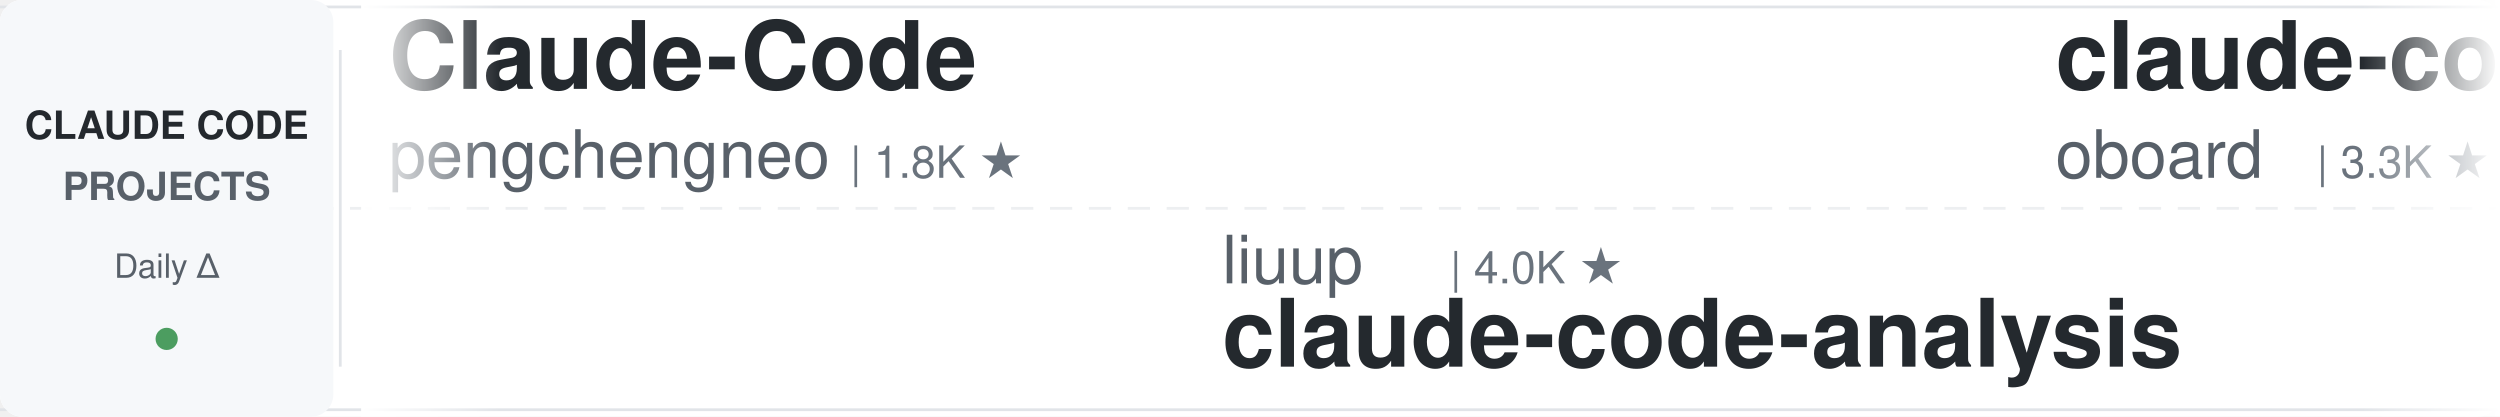
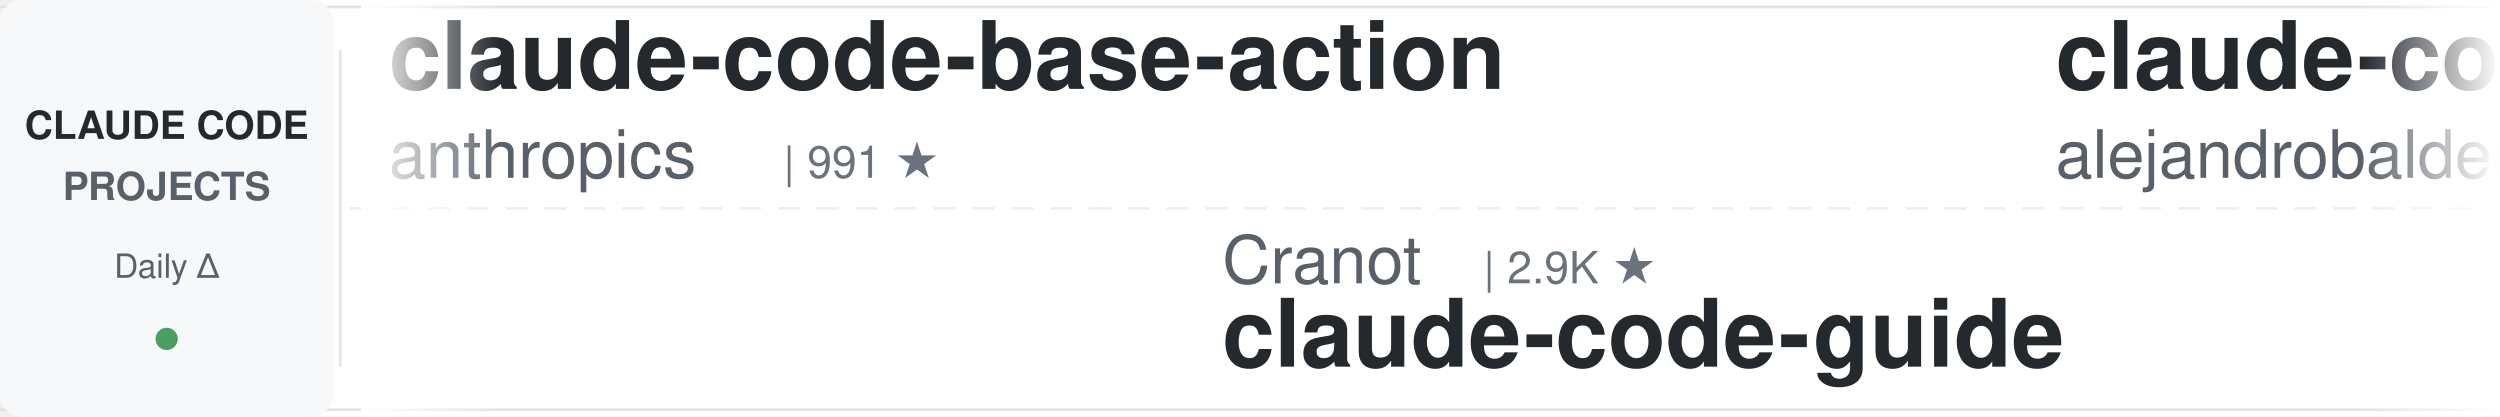
<svg xmlns="http://www.w3.org/2000/svg" width="900" height="150">
  <defs>
    <linearGradient id="awesomeLeftFade" x1="0%" y1="0%" x2="100%" y2="0%">
      <stop offset="0%" style="stop-color:#ffffff;stop-opacity:1" />
      <stop offset="100%" style="stop-color:#ffffff;stop-opacity:0" />
    </linearGradient>
    <linearGradient id="awesomeRightFade" x1="0%" y1="0%" x2="100%" y2="0%">
      <stop offset="0%" style="stop-color:#ffffff;stop-opacity:0" />
      <stop offset="100%" style="stop-color:#ffffff;stop-opacity:1" />
    </linearGradient>
  </defs>
  <rect width="900" height="150" fill="#ffffff" rx="8" />
  <rect x="0" y="2" width="900" height="1" fill="#e1e4e8" />
  <rect x="0" y="147" width="900" height="1" fill="#e1e4e8" />
  <line x1="0" y1="75" x2="900" y2="75" stroke="#e1e4e8" stroke-width="1" stroke-dasharray="8 6" opacity="0.6" />
  <rect x="0" y="0" width="120" height="150" fill="#f6f8fa" rx="8" />
  <text x="60" y="50" font-family="-apple-system, BlinkMacSystemFont, 'Segoe UI', Helvetica, Arial, sans-serif" font-size="14" font-weight="600" fill="#24292e" text-anchor="middle">CLAUDE CODE</text>
  <text x="60" y="72" font-family="-apple-system, BlinkMacSystemFont, 'Segoe UI', Helvetica, Arial, sans-serif" font-size="14" font-weight="600" fill="#586069" text-anchor="middle">PROJECTS</text>
  <text x="60" y="100" font-family="-apple-system, BlinkMacSystemFont, 'Segoe UI', Helvetica, Arial, sans-serif" font-size="12" font-weight="500" fill="#586069" text-anchor="middle">Daily Δ</text>
  <circle cx="60" cy="122" r="4" fill="#22863a" opacity="0.8" />
  <rect x="122" y="18" width="1" height="114" fill="#e1e4e8" />
  <clipPath id="awesomeTickerClip">
    <rect x="130" y="0" width="770" height="150" />
  </clipPath>
  <g clip-path="url(#awesomeTickerClip)">
    <g id="awesomeTickerItems">
      <animateTransform attributeName="transform" attributeType="XML" type="translate" from="0 0" to="-3000 0" dur="54s" repeatCount="indefinite" />
      <g transform="translate(0, 0)">
-         <text x="140" y="32" font-family="-apple-system, BlinkMacSystemFont, 'Segoe UI', Helvetica, Arial, sans-serif" font-size="34" font-weight="600" fill="#24292e">Claude-Code</text>
-         <text x="140" y="64" font-family="-apple-system, BlinkMacSystemFont, 'Segoe UI', Helvetica, Arial, sans-serif" font-size="24" font-weight="400" fill="#586069">pengchengneo</text>
-         <text x="306" y="64" font-family="-apple-system, BlinkMacSystemFont, 'Segoe UI', Helvetica, Arial, sans-serif" font-size="16" font-weight="500" fill="#6a737d">| 1.8K ★</text>
+         <text x="140" y="32" font-family="-apple-system, BlinkMacSystemFont, 'Segoe UI', Helvetica, Arial, sans-serif" font-size="34" font-weight="600" fill="#24292e">claude-code-base-action</text>
+         <text x="140" y="64" font-family="-apple-system, BlinkMacSystemFont, 'Segoe UI', Helvetica, Arial, sans-serif" font-size="24" font-weight="400" fill="#586069">anthropics</text>
+         <text x="282" y="64" font-family="-apple-system, BlinkMacSystemFont, 'Segoe UI', Helvetica, Arial, sans-serif" font-size="16" font-weight="500" fill="#6a737d">| 991 ★</text>
      </g>
      <g transform="translate(300, 0)">
-         <text x="140" y="102" font-family="-apple-system, BlinkMacSystemFont, 'Segoe UI', Helvetica, Arial, sans-serif" font-size="24" font-weight="400" fill="#586069">liuup</text>
-         <text x="222" y="102" font-family="-apple-system, BlinkMacSystemFont, 'Segoe UI', Helvetica, Arial, sans-serif" font-size="16" font-weight="500" fill="#6a737d">| 4.0K ★</text>
-         <text x="140" y="132" font-family="-apple-system, BlinkMacSystemFont, 'Segoe UI', Helvetica, Arial, sans-serif" font-size="34" font-weight="600" fill="#24292e">claude-code-analysis</text>
+         <text x="140" y="102" font-family="-apple-system, BlinkMacSystemFont, 'Segoe UI', Helvetica, Arial, sans-serif" font-size="24" font-weight="400" fill="#586069">Cranot</text>
+         <text x="234" y="102" font-family="-apple-system, BlinkMacSystemFont, 'Segoe UI', Helvetica, Arial, sans-serif" font-size="16" font-weight="500" fill="#6a737d">| 2.9K ★</text>
+         <text x="140" y="132" font-family="-apple-system, BlinkMacSystemFont, 'Segoe UI', Helvetica, Arial, sans-serif" font-size="34" font-weight="600" fill="#24292e">claude-code-guide</text>
      </g>
      <g transform="translate(600, 0)">
-         <text x="140" y="32" font-family="-apple-system, BlinkMacSystemFont, 'Segoe UI', Helvetica, Arial, sans-serif" font-size="34" font-weight="600" fill="#24292e">claude-code-rev</text>
-         <text x="140" y="64" font-family="-apple-system, BlinkMacSystemFont, 'Segoe UI', Helvetica, Arial, sans-serif" font-size="24" font-weight="400" fill="#586069">oboard</text>
-         <text x="234" y="64" font-family="-apple-system, BlinkMacSystemFont, 'Segoe UI', Helvetica, Arial, sans-serif" font-size="16" font-weight="500" fill="#6a737d">| 3.3K ★</text>
+         <text x="140" y="32" font-family="-apple-system, BlinkMacSystemFont, 'Segoe UI', Helvetica, Arial, sans-serif" font-size="34" font-weight="600" fill="#24292e">claude-code-from-source</text>
+         <text x="140" y="64" font-family="-apple-system, BlinkMacSystemFont, 'Segoe UI', Helvetica, Arial, sans-serif" font-size="24" font-weight="400" fill="#586069">alejandrobalderas</text>
+         <text x="366" y="64" font-family="-apple-system, BlinkMacSystemFont, 'Segoe UI', Helvetica, Arial, sans-serif" font-size="16" font-weight="500" fill="#6a737d">| 2.9K ★</text>
      </g>
      <g transform="translate(900, 0)">
-         <text x="140" y="102" font-family="-apple-system, BlinkMacSystemFont, 'Segoe UI', Helvetica, Arial, sans-serif" font-size="24" font-weight="400" fill="#586069">anthropics</text>
-         <text x="282" y="102" font-family="-apple-system, BlinkMacSystemFont, 'Segoe UI', Helvetica, Arial, sans-serif" font-size="16" font-weight="500" fill="#6a737d">| 991 ★</text>
-         <text x="140" y="132" font-family="-apple-system, BlinkMacSystemFont, 'Segoe UI', Helvetica, Arial, sans-serif" font-size="34" font-weight="600" fill="#24292e">claude-code-base-action</text>
+         <text x="140" y="102" font-family="-apple-system, BlinkMacSystemFont, 'Segoe UI', Helvetica, Arial, sans-serif" font-size="24" font-weight="400" fill="#586069">lintsinghua</text>
+         <text x="294" y="102" font-family="-apple-system, BlinkMacSystemFont, 'Segoe UI', Helvetica, Arial, sans-serif" font-size="16" font-weight="500" fill="#6a737d">| 4.3K ★</text>
+         <text x="140" y="132" font-family="-apple-system, BlinkMacSystemFont, 'Segoe UI', Helvetica, Arial, sans-serif" font-size="34" font-weight="600" fill="#24292e">claude-code-book</text>
      </g>
      <g transform="translate(1200, 0)">
-         <text x="140" y="32" font-family="-apple-system, BlinkMacSystemFont, 'Segoe UI', Helvetica, Arial, sans-serif" font-size="34" font-weight="600" fill="#24292e">andrej-karpathy-skills</text>
-         <text x="140" y="64" font-family="-apple-system, BlinkMacSystemFont, 'Segoe UI', Helvetica, Arial, sans-serif" font-size="24" font-weight="400" fill="#586069">multica-ai</text>
-         <text x="282" y="64" font-family="-apple-system, BlinkMacSystemFont, 'Segoe UI', Helvetica, Arial, sans-serif" font-size="16" font-weight="500" fill="#6a737d">| 215.1K ★</text>
-         <text x="377" y="64" font-family="-apple-system, BlinkMacSystemFont, 'Segoe UI', Helvetica, Arial, sans-serif" font-size="16" font-weight="500" fill="#22863a"> +44</text>
+         <text x="140" y="32" font-family="-apple-system, BlinkMacSystemFont, 'Segoe UI', Helvetica, Arial, sans-serif" font-size="34" font-weight="600" fill="#24292e">claude_codex_bridge</text>
+         <text x="140" y="64" font-family="-apple-system, BlinkMacSystemFont, 'Segoe UI', Helvetica, Arial, sans-serif" font-size="24" font-weight="400" fill="#586069">SeemSeam</text>
+         <text x="258" y="64" font-family="-apple-system, BlinkMacSystemFont, 'Segoe UI', Helvetica, Arial, sans-serif" font-size="16" font-weight="500" fill="#6a737d">| 3.5K ★</text>
      </g>
      <g transform="translate(1500, 0)">
-         <text x="140" y="102" font-family="-apple-system, BlinkMacSystemFont, 'Segoe UI', Helvetica, Arial, sans-serif" font-size="24" font-weight="400" fill="#586069">pedrohcgs</text>
-         <text x="270" y="102" font-family="-apple-system, BlinkMacSystemFont, 'Segoe UI', Helvetica, Arial, sans-serif" font-size="16" font-weight="500" fill="#6a737d">| 1.6K ★</text>
-         <text x="140" y="132" font-family="-apple-system, BlinkMacSystemFont, 'Segoe UI', Helvetica, Arial, sans-serif" font-size="34" font-weight="600" fill="#24292e">claude-code-my-workflow</text>
+         <text x="140" y="102" font-family="-apple-system, BlinkMacSystemFont, 'Segoe UI', Helvetica, Arial, sans-serif" font-size="24" font-weight="400" fill="#586069">darcyegb</text>
+         <text x="258" y="102" font-family="-apple-system, BlinkMacSystemFont, 'Segoe UI', Helvetica, Arial, sans-serif" font-size="16" font-weight="500" fill="#6a737d">| 768 ★</text>
+         <text x="140" y="132" font-family="-apple-system, BlinkMacSystemFont, 'Segoe UI', Helvetica, Arial, sans-serif" font-size="34" font-weight="600" fill="#24292e">ClaudeCodeAgents</text>
      </g>
      <g transform="translate(1800, 0)">
-         <text x="140" y="32" font-family="-apple-system, BlinkMacSystemFont, 'Segoe UI', Helvetica, Arial, sans-serif" font-size="34" font-weight="600" fill="#24292e">claude-code-action</text>
-         <text x="140" y="64" font-family="-apple-system, BlinkMacSystemFont, 'Segoe UI', Helvetica, Arial, sans-serif" font-size="24" font-weight="400" fill="#586069">anthropics</text>
-         <text x="282" y="64" font-family="-apple-system, BlinkMacSystemFont, 'Segoe UI', Helvetica, Arial, sans-serif" font-size="16" font-weight="500" fill="#6a737d">| 8.9K ★</text>
+         <text x="140" y="32" font-family="-apple-system, BlinkMacSystemFont, 'Segoe UI', Helvetica, Arial, sans-serif" font-size="34" font-weight="600" fill="#24292e">claude-code-source-code-...</text>
+         <text x="140" y="64" font-family="-apple-system, BlinkMacSystemFont, 'Segoe UI', Helvetica, Arial, sans-serif" font-size="24" font-weight="400" fill="#586069">ghuntley</text>
+         <text x="258" y="64" font-family="-apple-system, BlinkMacSystemFont, 'Segoe UI', Helvetica, Arial, sans-serif" font-size="16" font-weight="500" fill="#6a737d">| 992 ★</text>
      </g>
      <g transform="translate(2100, 0)">
-         <text x="140" y="102" font-family="-apple-system, BlinkMacSystemFont, 'Segoe UI', Helvetica, Arial, sans-serif" font-size="24" font-weight="400" fill="#586069">sugyan</text>
-         <text x="234" y="102" font-family="-apple-system, BlinkMacSystemFont, 'Segoe UI', Helvetica, Arial, sans-serif" font-size="16" font-weight="500" fill="#6a737d">| 1.1K ★</text>
-         <text x="140" y="132" font-family="-apple-system, BlinkMacSystemFont, 'Segoe UI', Helvetica, Arial, sans-serif" font-size="34" font-weight="600" fill="#24292e">claude-code-webui</text>
+         <text x="140" y="102" font-family="-apple-system, BlinkMacSystemFont, 'Segoe UI', Helvetica, Arial, sans-serif" font-size="24" font-weight="400" fill="#586069">zstmfhy</text>
+         <text x="246" y="102" font-family="-apple-system, BlinkMacSystemFont, 'Segoe UI', Helvetica, Arial, sans-serif" font-size="16" font-weight="500" fill="#6a737d">| 189 ★</text>
+         <text x="140" y="132" font-family="-apple-system, BlinkMacSystemFont, 'Segoe UI', Helvetica, Arial, sans-serif" font-size="34" font-weight="600" fill="#24292e">Claude-code</text>
      </g>
      <g transform="translate(2400, 0)">
-         <text x="140" y="32" font-family="-apple-system, BlinkMacSystemFont, 'Segoe UI', Helvetica, Arial, sans-serif" font-size="34" font-weight="600" fill="#24292e">awesome-claude-code-plug...</text>
-         <text x="140" y="64" font-family="-apple-system, BlinkMacSystemFont, 'Segoe UI', Helvetica, Arial, sans-serif" font-size="24" font-weight="400" fill="#586069">ccplugins</text>
-         <text x="270" y="64" font-family="-apple-system, BlinkMacSystemFont, 'Segoe UI', Helvetica, Arial, sans-serif" font-size="16" font-weight="500" fill="#6a737d">| 952 ★</text>
+         <text x="140" y="32" font-family="-apple-system, BlinkMacSystemFont, 'Segoe UI', Helvetica, Arial, sans-serif" font-size="34" font-weight="600" fill="#24292e">awesome-claude-code-suba...</text>
+         <text x="140" y="64" font-family="-apple-system, BlinkMacSystemFont, 'Segoe UI', Helvetica, Arial, sans-serif" font-size="24" font-weight="400" fill="#586069">VoltAgent</text>
+         <text x="270" y="64" font-family="-apple-system, BlinkMacSystemFont, 'Segoe UI', Helvetica, Arial, sans-serif" font-size="16" font-weight="500" fill="#6a737d">| 25.3K ★</text>
+         <text x="356" y="64" font-family="-apple-system, BlinkMacSystemFont, 'Segoe UI', Helvetica, Arial, sans-serif" font-size="16" font-weight="500" fill="#22863a"> +4</text>
      </g>
      <g transform="translate(2700, 0)">
-         <text x="140" y="102" font-family="-apple-system, BlinkMacSystemFont, 'Segoe UI', Helvetica, Arial, sans-serif" font-size="24" font-weight="400" fill="#586069">frankbria</text>
-         <text x="270" y="102" font-family="-apple-system, BlinkMacSystemFont, 'Segoe UI', Helvetica, Arial, sans-serif" font-size="16" font-weight="500" fill="#6a737d">| 9.6K ★</text>
-         <text x="140" y="132" font-family="-apple-system, BlinkMacSystemFont, 'Segoe UI', Helvetica, Arial, sans-serif" font-size="34" font-weight="600" fill="#24292e">ralph-claude-code</text>
+         <text x="140" y="102" font-family="-apple-system, BlinkMacSystemFont, 'Segoe UI', Helvetica, Arial, sans-serif" font-size="24" font-weight="400" fill="#586069">luyao618</text>
+         <text x="258" y="102" font-family="-apple-system, BlinkMacSystemFont, 'Segoe UI', Helvetica, Arial, sans-serif" font-size="16" font-weight="500" fill="#6a737d">| 1.7K ★</text>
+         <text x="140" y="132" font-family="-apple-system, BlinkMacSystemFont, 'Segoe UI', Helvetica, Arial, sans-serif" font-size="34" font-weight="600" fill="#24292e">Claude-Code-Source-Study</text>
      </g>
      <g transform="translate(3000, 0)">
-         <text x="140" y="32" font-family="-apple-system, BlinkMacSystemFont, 'Segoe UI', Helvetica, Arial, sans-serif" font-size="34" font-weight="600" fill="#24292e">Claude-Code</text>
-         <text x="140" y="64" font-family="-apple-system, BlinkMacSystemFont, 'Segoe UI', Helvetica, Arial, sans-serif" font-size="24" font-weight="400" fill="#586069">pengchengneo</text>
-         <text x="306" y="64" font-family="-apple-system, BlinkMacSystemFont, 'Segoe UI', Helvetica, Arial, sans-serif" font-size="16" font-weight="500" fill="#6a737d">| 1.8K ★</text>
+         <text x="140" y="32" font-family="-apple-system, BlinkMacSystemFont, 'Segoe UI', Helvetica, Arial, sans-serif" font-size="34" font-weight="600" fill="#24292e">claude-code-base-action</text>
+         <text x="140" y="64" font-family="-apple-system, BlinkMacSystemFont, 'Segoe UI', Helvetica, Arial, sans-serif" font-size="24" font-weight="400" fill="#586069">anthropics</text>
+         <text x="282" y="64" font-family="-apple-system, BlinkMacSystemFont, 'Segoe UI', Helvetica, Arial, sans-serif" font-size="16" font-weight="500" fill="#6a737d">| 991 ★</text>
      </g>
      <g transform="translate(3300, 0)">
-         <text x="140" y="102" font-family="-apple-system, BlinkMacSystemFont, 'Segoe UI', Helvetica, Arial, sans-serif" font-size="24" font-weight="400" fill="#586069">liuup</text>
-         <text x="222" y="102" font-family="-apple-system, BlinkMacSystemFont, 'Segoe UI', Helvetica, Arial, sans-serif" font-size="16" font-weight="500" fill="#6a737d">| 4.0K ★</text>
-         <text x="140" y="132" font-family="-apple-system, BlinkMacSystemFont, 'Segoe UI', Helvetica, Arial, sans-serif" font-size="34" font-weight="600" fill="#24292e">claude-code-analysis</text>
+         <text x="140" y="102" font-family="-apple-system, BlinkMacSystemFont, 'Segoe UI', Helvetica, Arial, sans-serif" font-size="24" font-weight="400" fill="#586069">Cranot</text>
+         <text x="234" y="102" font-family="-apple-system, BlinkMacSystemFont, 'Segoe UI', Helvetica, Arial, sans-serif" font-size="16" font-weight="500" fill="#6a737d">| 2.9K ★</text>
+         <text x="140" y="132" font-family="-apple-system, BlinkMacSystemFont, 'Segoe UI', Helvetica, Arial, sans-serif" font-size="34" font-weight="600" fill="#24292e">claude-code-guide</text>
      </g>
      <g transform="translate(3600, 0)">
-         <text x="140" y="32" font-family="-apple-system, BlinkMacSystemFont, 'Segoe UI', Helvetica, Arial, sans-serif" font-size="34" font-weight="600" fill="#24292e">claude-code-rev</text>
-         <text x="140" y="64" font-family="-apple-system, BlinkMacSystemFont, 'Segoe UI', Helvetica, Arial, sans-serif" font-size="24" font-weight="400" fill="#586069">oboard</text>
-         <text x="234" y="64" font-family="-apple-system, BlinkMacSystemFont, 'Segoe UI', Helvetica, Arial, sans-serif" font-size="16" font-weight="500" fill="#6a737d">| 3.3K ★</text>
+         <text x="140" y="32" font-family="-apple-system, BlinkMacSystemFont, 'Segoe UI', Helvetica, Arial, sans-serif" font-size="34" font-weight="600" fill="#24292e">claude-code-from-source</text>
+         <text x="140" y="64" font-family="-apple-system, BlinkMacSystemFont, 'Segoe UI', Helvetica, Arial, sans-serif" font-size="24" font-weight="400" fill="#586069">alejandrobalderas</text>
+         <text x="366" y="64" font-family="-apple-system, BlinkMacSystemFont, 'Segoe UI', Helvetica, Arial, sans-serif" font-size="16" font-weight="500" fill="#6a737d">| 2.9K ★</text>
      </g>
      <g transform="translate(3900, 0)">
-         <text x="140" y="102" font-family="-apple-system, BlinkMacSystemFont, 'Segoe UI', Helvetica, Arial, sans-serif" font-size="24" font-weight="400" fill="#586069">anthropics</text>
-         <text x="282" y="102" font-family="-apple-system, BlinkMacSystemFont, 'Segoe UI', Helvetica, Arial, sans-serif" font-size="16" font-weight="500" fill="#6a737d">| 991 ★</text>
-         <text x="140" y="132" font-family="-apple-system, BlinkMacSystemFont, 'Segoe UI', Helvetica, Arial, sans-serif" font-size="34" font-weight="600" fill="#24292e">claude-code-base-action</text>
+         <text x="140" y="102" font-family="-apple-system, BlinkMacSystemFont, 'Segoe UI', Helvetica, Arial, sans-serif" font-size="24" font-weight="400" fill="#586069">lintsinghua</text>
+         <text x="294" y="102" font-family="-apple-system, BlinkMacSystemFont, 'Segoe UI', Helvetica, Arial, sans-serif" font-size="16" font-weight="500" fill="#6a737d">| 4.3K ★</text>
+         <text x="140" y="132" font-family="-apple-system, BlinkMacSystemFont, 'Segoe UI', Helvetica, Arial, sans-serif" font-size="34" font-weight="600" fill="#24292e">claude-code-book</text>
      </g>
    </g>
  </g>
  <rect x="130" y="0" width="50" height="150" fill="url(#awesomeLeftFade)" />
  <rect x="850" y="0" width="50" height="150" fill="url(#awesomeRightFade)" />
</svg>
